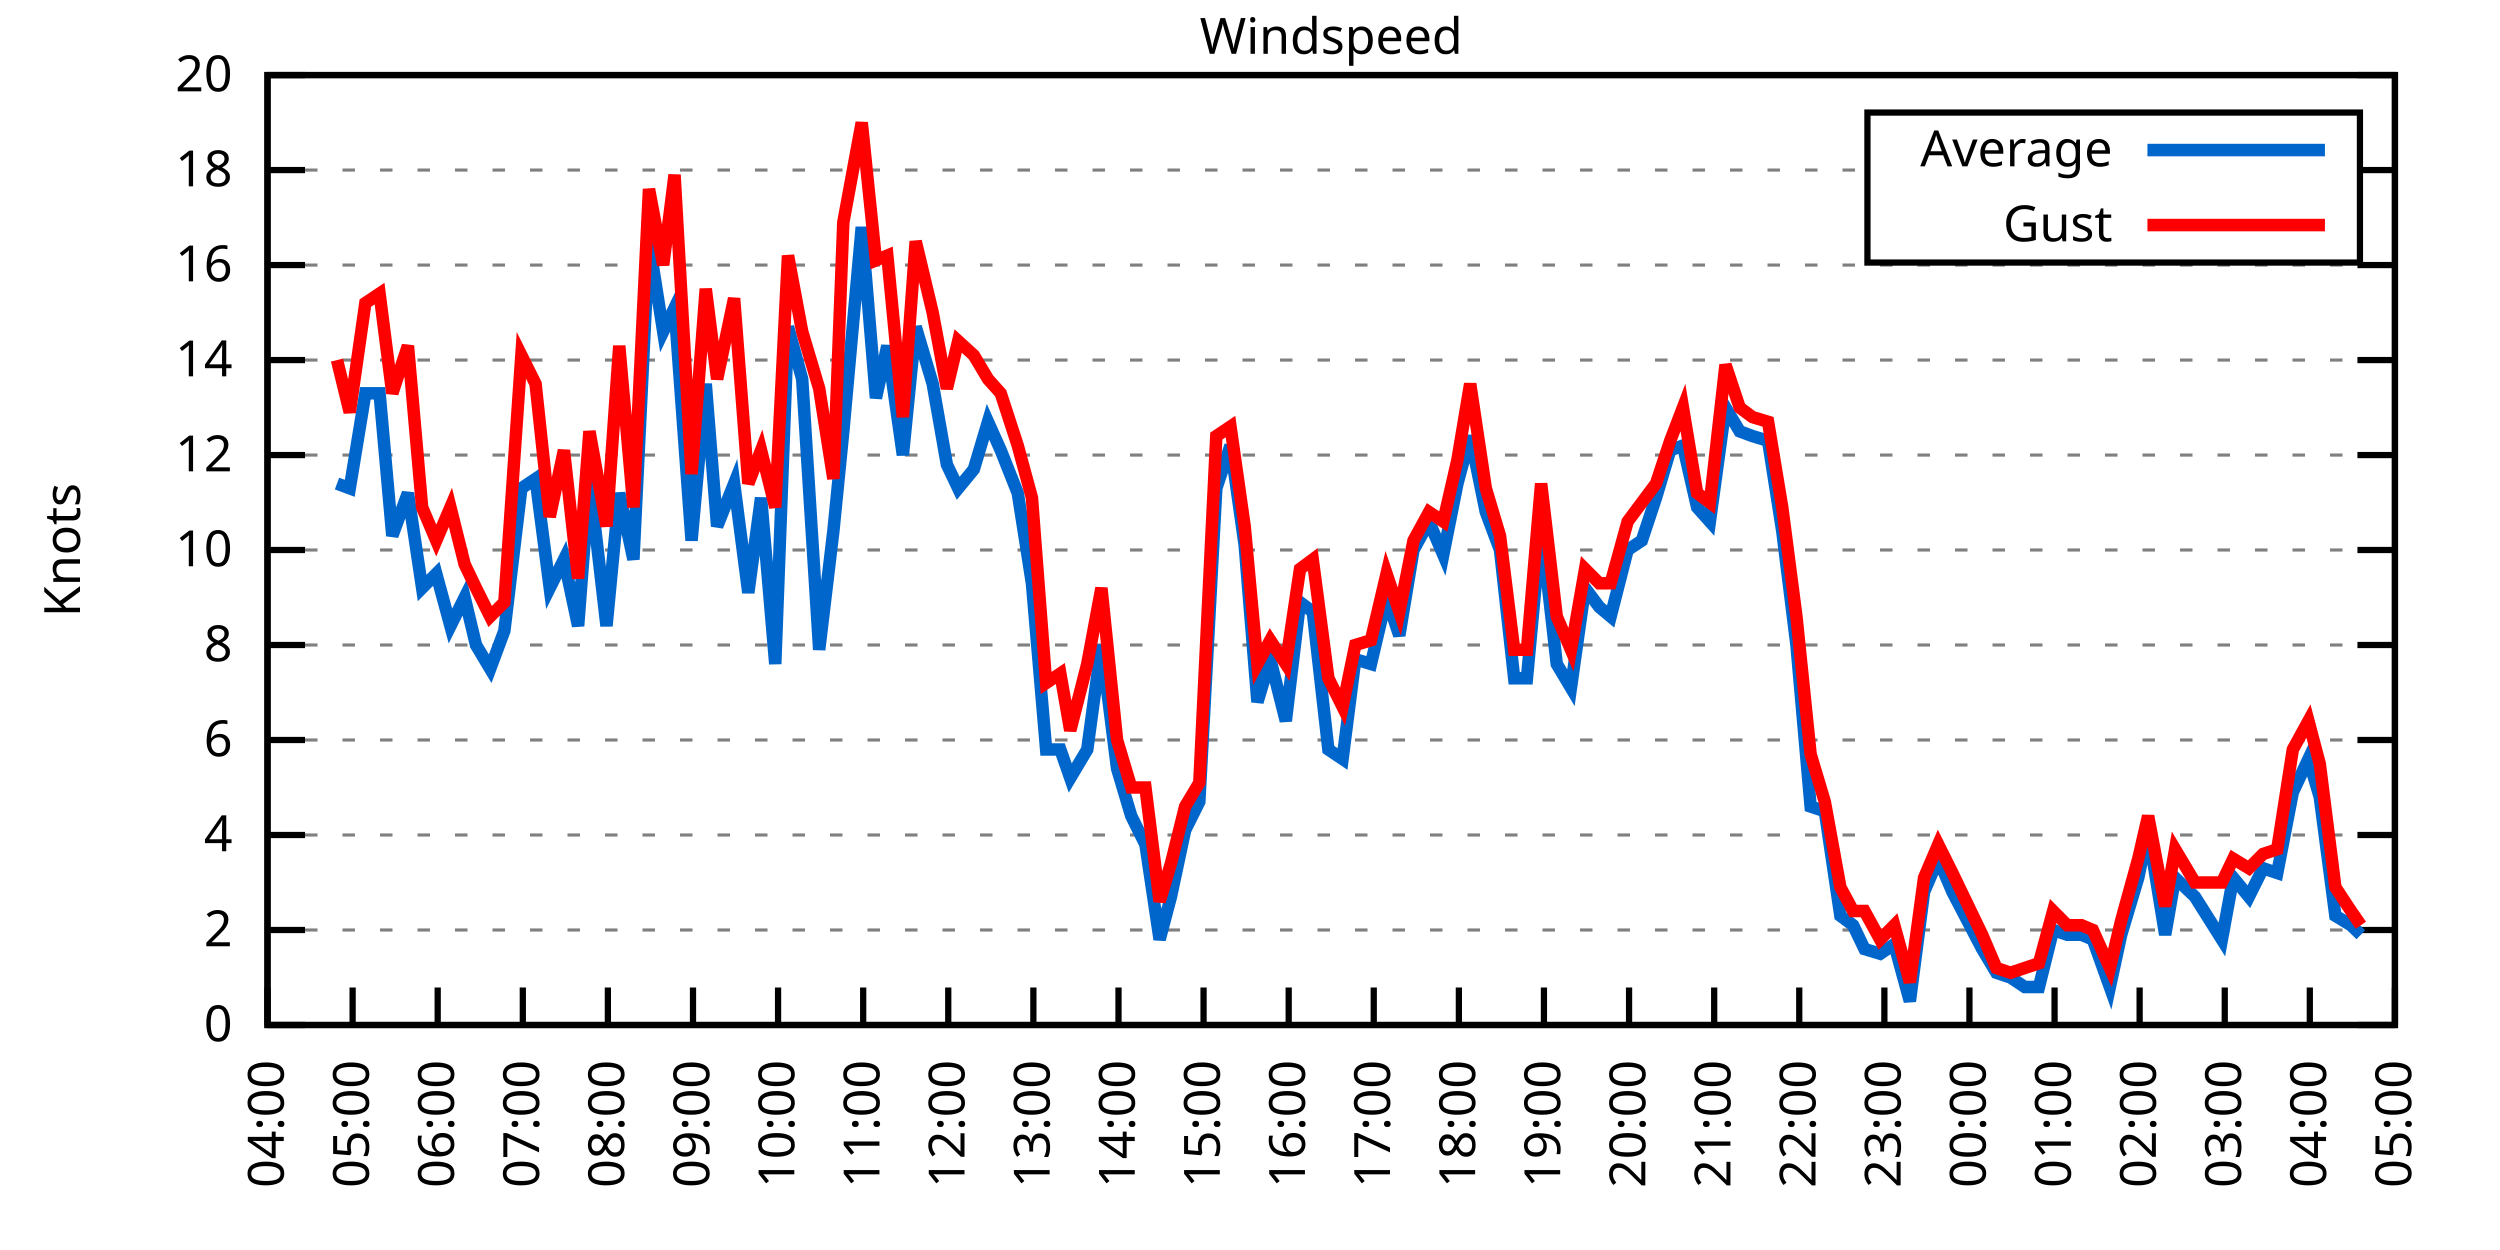
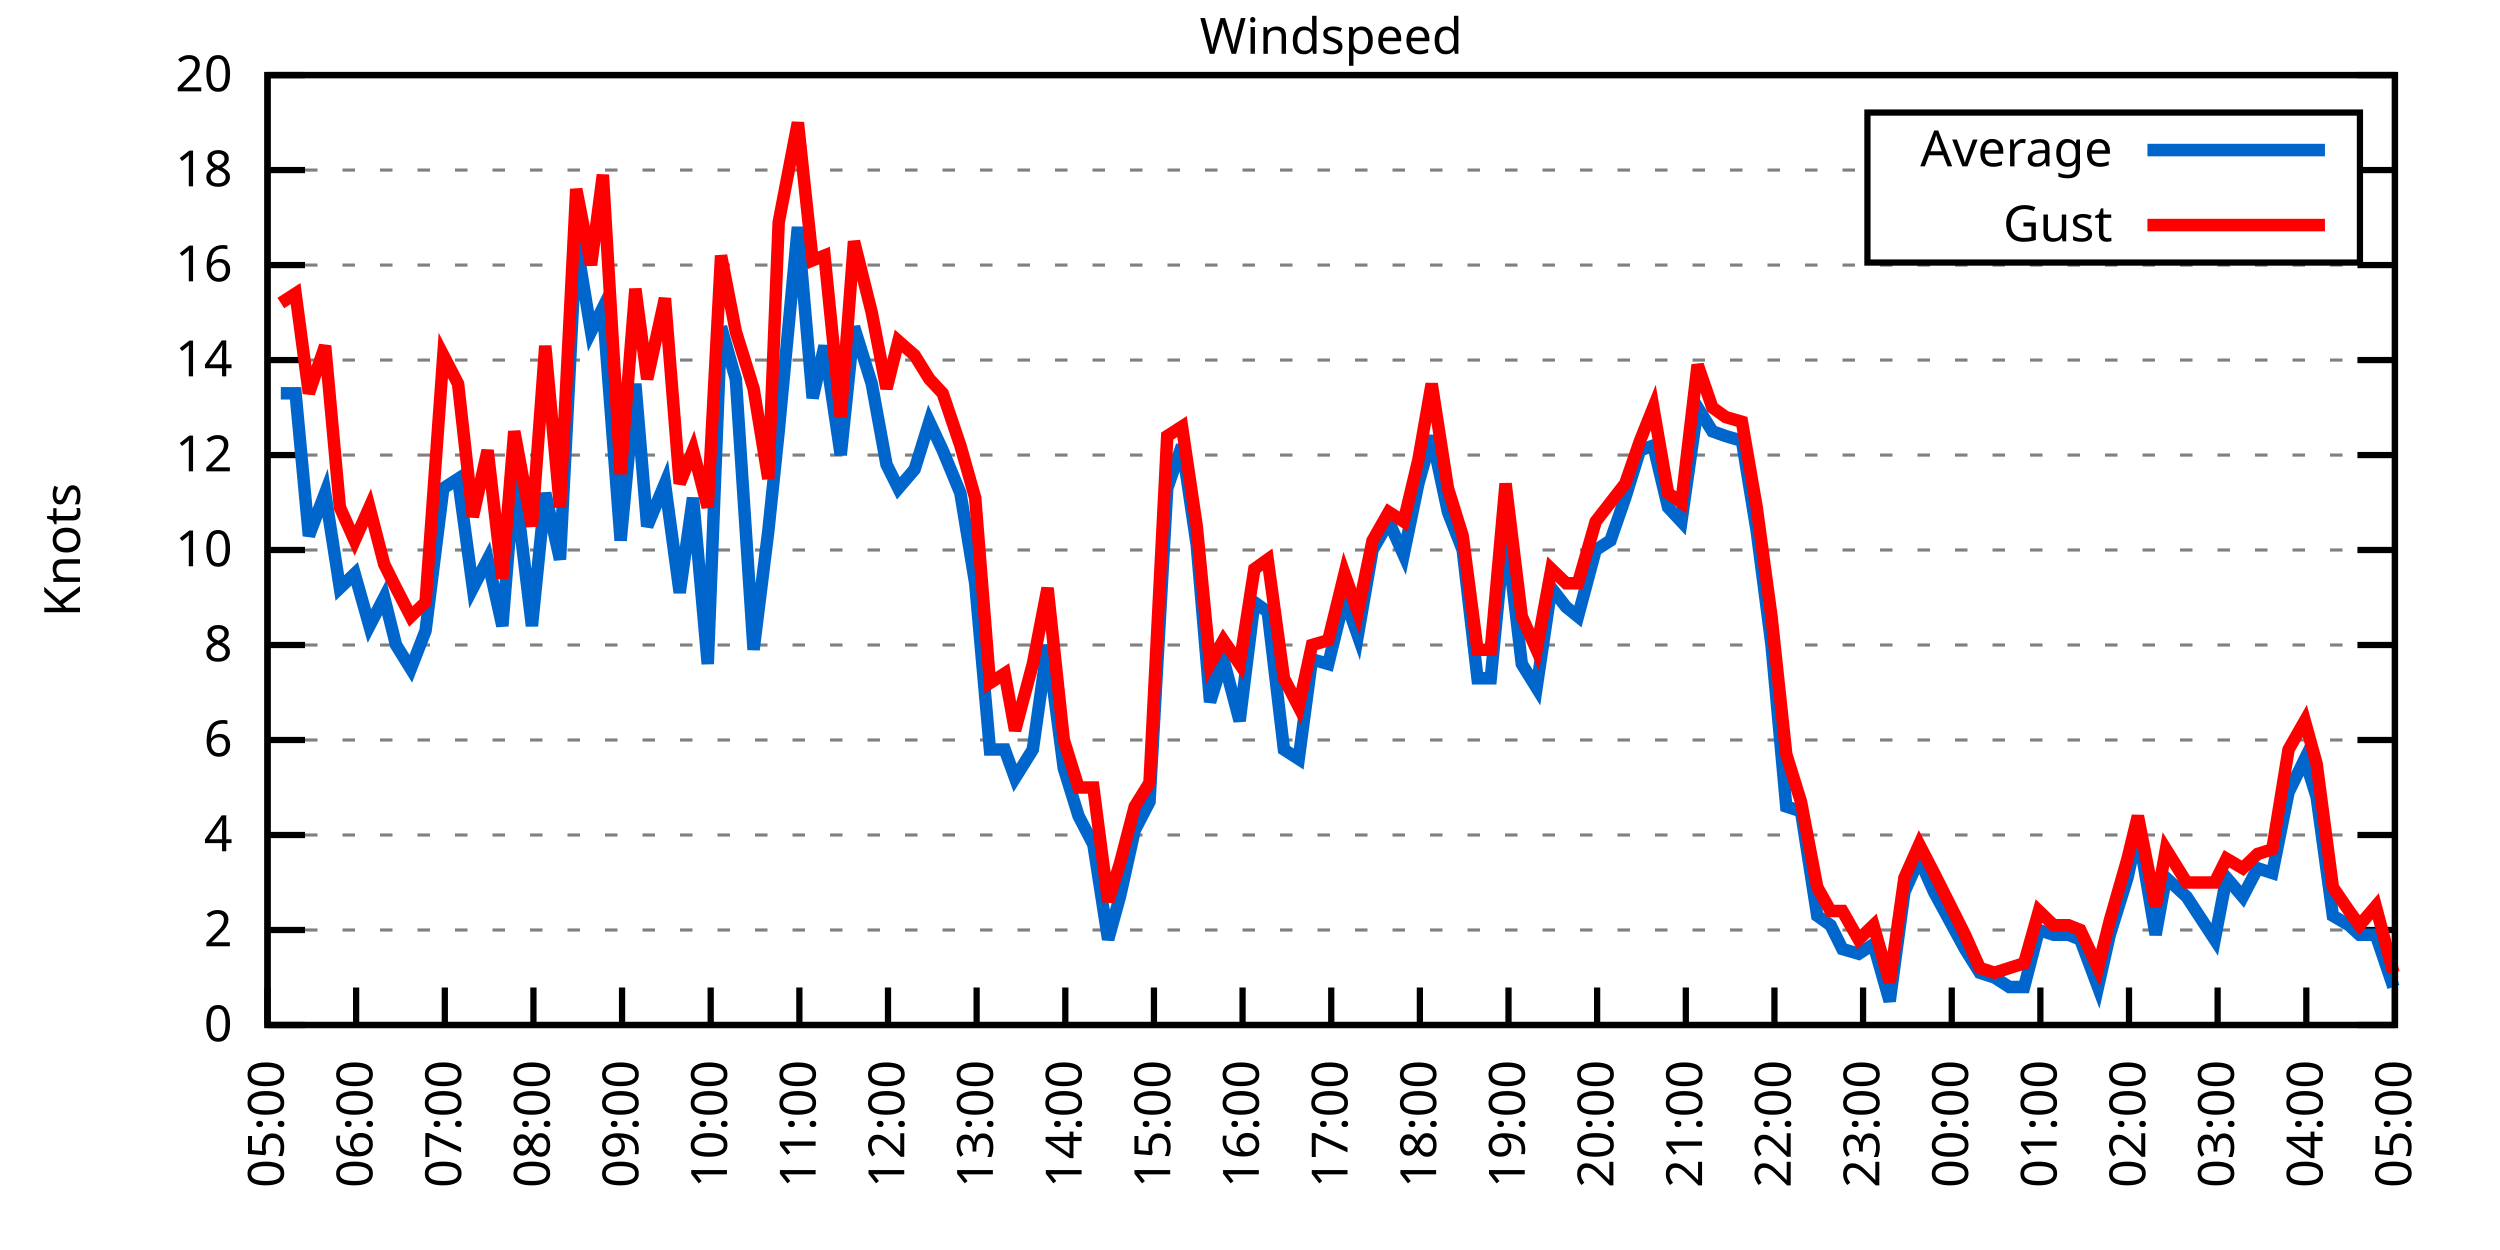
<svg xmlns="http://www.w3.org/2000/svg" xmlns:xlink="http://www.w3.org/1999/xlink" width="400" height="200" viewBox="0 0 400 200">
  <g id="gnuplot_canvas">
    <rect x="0" y="0" width="400" height="200" fill="none" />
    <defs>
      <circle id="gpDot" r="0.5" stroke-width="0.5" stroke="currentColor" />
      <path id="gpPt0" stroke-width="0.333" stroke="currentColor" d="M-1,0 h2 M0,-1 v2" />
      <path id="gpPt1" stroke-width="0.333" stroke="currentColor" d="M-1,-1 L1,1 M1,-1 L-1,1" />
      <path id="gpPt2" stroke-width="0.333" stroke="currentColor" d="M-1,0 L1,0 M0,-1 L0,1 M-1,-1 L1,1 M-1,1 L1,-1" />
      <rect id="gpPt3" stroke-width="0.333" stroke="currentColor" x="-1" y="-1" width="2" height="2" />
      <rect id="gpPt4" stroke-width="0.333" stroke="currentColor" fill="currentColor" x="-1" y="-1" width="2" height="2" />
      <circle id="gpPt5" stroke-width="0.333" stroke="currentColor" cx="0" cy="0" r="1" />
      <use xlink:href="#gpPt5" id="gpPt6" fill="currentColor" stroke="none" />
      <path id="gpPt7" stroke-width="0.333" stroke="currentColor" d="M0,-1.33 L-1.33,0.67 L1.33,0.67 z" />
      <use xlink:href="#gpPt7" id="gpPt8" fill="currentColor" stroke="none" />
      <use xlink:href="#gpPt7" id="gpPt9" stroke="currentColor" transform="rotate(180)" />
      <use xlink:href="#gpPt9" id="gpPt10" fill="currentColor" stroke="none" />
      <use xlink:href="#gpPt3" id="gpPt11" stroke="currentColor" transform="rotate(45)" />
      <use xlink:href="#gpPt11" id="gpPt12" fill="currentColor" stroke="none" />
      <path id="gpPt13" stroke-width="0.333" stroke="currentColor" d="M0,1.330 L1.265,0.411 L0.782,-1.067 L-0.782,-1.076 L-1.265,0.411 z" />
      <use xlink:href="#gpPt13" id="gpPt14" fill="currentColor" stroke="none" />
      <filter id="textbox" filterUnits="objectBoundingBox" x="0" y="0" height="1" width="1">
        <feFlood flood-color="white" flood-opacity="1" result="bgnd" />
        <feComposite in="SourceGraphic" in2="bgnd" operator="atop" />
      </filter>
      <filter id="greybox" filterUnits="objectBoundingBox" x="0" y="0" height="1" width="1">
        <feFlood flood-color="lightgrey" flood-opacity="1" result="grey" />
        <feComposite in="SourceGraphic" in2="grey" operator="atop" />
      </filter>
    </defs>
    <g fill="none" color="white" stroke="currentColor" stroke-width="1.00" stroke-linecap="butt" stroke-linejoin="miter">
</g>
    <g fill="none" color="black" stroke="currentColor" stroke-width="1.00" stroke-linecap="butt" stroke-linejoin="miter">
      <g stroke="none" shape-rendering="crispEdges">
        <polygon fill="rgb(255, 255, 255)" points="42.80,164.00 383.18,164.00 383.18,12.02 42.80,12.02 " />
      </g>
    </g>
    <g fill="none" color="black" stroke="currentColor" stroke-width="1.00" stroke-linecap="butt" stroke-linejoin="miter">
</g>
    <g fill="none" color="black" stroke="black" stroke-width="0.50" stroke-linecap="butt" stroke-linejoin="miter">
</g>
    <g fill="none" color="gray" stroke="currentColor" stroke-width="0.50" stroke-linecap="butt" stroke-linejoin="miter">
      <path stroke="gray" stroke-dasharray="2,4" class="gridline" d="M42.80,164.00 L383.19,164.00  " />
    </g>
    <g fill="none" color="gray" stroke="gray" stroke-width="1.00" stroke-linecap="butt" stroke-linejoin="miter">
</g>
    <g fill="none" color="black" stroke="currentColor" stroke-width="1.00" stroke-linecap="butt" stroke-linejoin="miter">
      <path stroke="black" d="M42.80,164.00 L48.80,164.00 M383.19,164.00 L377.19,164.00  " />
      <g transform="translate(37.20,166.60)" stroke="none" fill="black" font-family="Sans" font-size="8.00" text-anchor="end">
        <text>
          <tspan font-family="Sans"> 0</tspan>
        </text>
      </g>
    </g>
    <g fill="none" color="black" stroke="currentColor" stroke-width="1.00" stroke-linecap="butt" stroke-linejoin="miter">
</g>
    <g fill="none" color="black" stroke="black" stroke-width="0.50" stroke-linecap="butt" stroke-linejoin="miter">
</g>
    <g fill="none" color="gray" stroke="currentColor" stroke-width="0.50" stroke-linecap="butt" stroke-linejoin="miter">
      <path stroke="gray" stroke-dasharray="2,4" class="gridline" d="M42.80,148.80 L383.19,148.80  " />
    </g>
    <g fill="none" color="gray" stroke="gray" stroke-width="1.00" stroke-linecap="butt" stroke-linejoin="miter">
</g>
    <g fill="none" color="black" stroke="currentColor" stroke-width="1.00" stroke-linecap="butt" stroke-linejoin="miter">
      <path stroke="black" d="M42.80,148.80 L48.80,148.80 M383.19,148.80 L377.19,148.80  " />
      <g transform="translate(37.20,151.40)" stroke="none" fill="black" font-family="Sans" font-size="8.00" text-anchor="end">
        <text>
          <tspan font-family="Sans"> 2</tspan>
        </text>
      </g>
    </g>
    <g fill="none" color="black" stroke="currentColor" stroke-width="1.00" stroke-linecap="butt" stroke-linejoin="miter">
</g>
    <g fill="none" color="black" stroke="black" stroke-width="0.50" stroke-linecap="butt" stroke-linejoin="miter">
</g>
    <g fill="none" color="gray" stroke="currentColor" stroke-width="0.50" stroke-linecap="butt" stroke-linejoin="miter">
      <path stroke="gray" stroke-dasharray="2,4" class="gridline" d="M42.80,133.60 L383.19,133.60  " />
    </g>
    <g fill="none" color="gray" stroke="gray" stroke-width="1.00" stroke-linecap="butt" stroke-linejoin="miter">
</g>
    <g fill="none" color="black" stroke="currentColor" stroke-width="1.00" stroke-linecap="butt" stroke-linejoin="miter">
      <path stroke="black" d="M42.80,133.60 L48.80,133.60 M383.19,133.60 L377.19,133.60  " />
      <g transform="translate(37.20,136.20)" stroke="none" fill="black" font-family="Sans" font-size="8.00" text-anchor="end">
        <text>
          <tspan font-family="Sans"> 4</tspan>
        </text>
      </g>
    </g>
    <g fill="none" color="black" stroke="currentColor" stroke-width="1.00" stroke-linecap="butt" stroke-linejoin="miter">
</g>
    <g fill="none" color="black" stroke="black" stroke-width="0.50" stroke-linecap="butt" stroke-linejoin="miter">
</g>
    <g fill="none" color="gray" stroke="currentColor" stroke-width="0.50" stroke-linecap="butt" stroke-linejoin="miter">
      <path stroke="gray" stroke-dasharray="2,4" class="gridline" d="M42.80,118.40 L383.19,118.40  " />
    </g>
    <g fill="none" color="gray" stroke="gray" stroke-width="1.00" stroke-linecap="butt" stroke-linejoin="miter">
</g>
    <g fill="none" color="black" stroke="currentColor" stroke-width="1.00" stroke-linecap="butt" stroke-linejoin="miter">
      <path stroke="black" d="M42.80,118.40 L48.80,118.40 M383.19,118.40 L377.19,118.40  " />
      <g transform="translate(37.20,121.00)" stroke="none" fill="black" font-family="Sans" font-size="8.00" text-anchor="end">
        <text>
          <tspan font-family="Sans"> 6</tspan>
        </text>
      </g>
    </g>
    <g fill="none" color="black" stroke="currentColor" stroke-width="1.00" stroke-linecap="butt" stroke-linejoin="miter">
</g>
    <g fill="none" color="black" stroke="black" stroke-width="0.50" stroke-linecap="butt" stroke-linejoin="miter">
</g>
    <g fill="none" color="gray" stroke="currentColor" stroke-width="0.50" stroke-linecap="butt" stroke-linejoin="miter">
      <path stroke="gray" stroke-dasharray="2,4" class="gridline" d="M42.80,103.20 L383.19,103.20  " />
    </g>
    <g fill="none" color="gray" stroke="gray" stroke-width="1.00" stroke-linecap="butt" stroke-linejoin="miter">
</g>
    <g fill="none" color="black" stroke="currentColor" stroke-width="1.00" stroke-linecap="butt" stroke-linejoin="miter">
      <path stroke="black" d="M42.80,103.20 L48.80,103.20 M383.19,103.20 L377.19,103.20  " />
      <g transform="translate(37.20,105.80)" stroke="none" fill="black" font-family="Sans" font-size="8.00" text-anchor="end">
        <text>
          <tspan font-family="Sans"> 8</tspan>
        </text>
      </g>
    </g>
    <g fill="none" color="black" stroke="currentColor" stroke-width="1.00" stroke-linecap="butt" stroke-linejoin="miter">
</g>
    <g fill="none" color="black" stroke="black" stroke-width="0.50" stroke-linecap="butt" stroke-linejoin="miter">
</g>
    <g fill="none" color="gray" stroke="currentColor" stroke-width="0.50" stroke-linecap="butt" stroke-linejoin="miter">
      <path stroke="gray" stroke-dasharray="2,4" class="gridline" d="M42.80,88.00 L383.19,88.00  " />
    </g>
    <g fill="none" color="gray" stroke="gray" stroke-width="1.00" stroke-linecap="butt" stroke-linejoin="miter">
</g>
    <g fill="none" color="black" stroke="currentColor" stroke-width="1.00" stroke-linecap="butt" stroke-linejoin="miter">
      <path stroke="black" d="M42.80,88.00 L48.80,88.00 M383.19,88.00 L377.19,88.00  " />
      <g transform="translate(37.20,90.60)" stroke="none" fill="black" font-family="Sans" font-size="8.00" text-anchor="end">
        <text>
          <tspan font-family="Sans"> 10</tspan>
        </text>
      </g>
    </g>
    <g fill="none" color="black" stroke="currentColor" stroke-width="1.00" stroke-linecap="butt" stroke-linejoin="miter">
</g>
    <g fill="none" color="black" stroke="black" stroke-width="0.50" stroke-linecap="butt" stroke-linejoin="miter">
</g>
    <g fill="none" color="gray" stroke="currentColor" stroke-width="0.50" stroke-linecap="butt" stroke-linejoin="miter">
      <path stroke="gray" stroke-dasharray="2,4" class="gridline" d="M42.80,72.81 L383.19,72.81  " />
    </g>
    <g fill="none" color="gray" stroke="gray" stroke-width="1.00" stroke-linecap="butt" stroke-linejoin="miter">
</g>
    <g fill="none" color="black" stroke="currentColor" stroke-width="1.00" stroke-linecap="butt" stroke-linejoin="miter">
      <path stroke="black" d="M42.80,72.81 L48.80,72.81 M383.19,72.81 L377.19,72.81  " />
      <g transform="translate(37.20,75.41)" stroke="none" fill="black" font-family="Sans" font-size="8.00" text-anchor="end">
        <text>
          <tspan font-family="Sans"> 12</tspan>
        </text>
      </g>
    </g>
    <g fill="none" color="black" stroke="currentColor" stroke-width="1.00" stroke-linecap="butt" stroke-linejoin="miter">
</g>
    <g fill="none" color="black" stroke="black" stroke-width="0.50" stroke-linecap="butt" stroke-linejoin="miter">
</g>
    <g fill="none" color="gray" stroke="currentColor" stroke-width="0.50" stroke-linecap="butt" stroke-linejoin="miter">
      <path stroke="gray" stroke-dasharray="2,4" class="gridline" d="M42.80,57.61 L383.19,57.61  " />
    </g>
    <g fill="none" color="gray" stroke="gray" stroke-width="1.00" stroke-linecap="butt" stroke-linejoin="miter">
</g>
    <g fill="none" color="black" stroke="currentColor" stroke-width="1.00" stroke-linecap="butt" stroke-linejoin="miter">
      <path stroke="black" d="M42.80,57.61 L48.80,57.61 M383.19,57.61 L377.19,57.61  " />
      <g transform="translate(37.20,60.21)" stroke="none" fill="black" font-family="Sans" font-size="8.00" text-anchor="end">
        <text>
          <tspan font-family="Sans"> 14</tspan>
        </text>
      </g>
    </g>
    <g fill="none" color="black" stroke="currentColor" stroke-width="1.00" stroke-linecap="butt" stroke-linejoin="miter">
</g>
    <g fill="none" color="black" stroke="black" stroke-width="0.50" stroke-linecap="butt" stroke-linejoin="miter">
</g>
    <g fill="none" color="gray" stroke="currentColor" stroke-width="0.50" stroke-linecap="butt" stroke-linejoin="miter">
      <path stroke="gray" stroke-dasharray="2,4" class="gridline" d="M42.80,42.41 L383.19,42.41  " />
    </g>
    <g fill="none" color="gray" stroke="gray" stroke-width="1.00" stroke-linecap="butt" stroke-linejoin="miter">
</g>
    <g fill="none" color="black" stroke="currentColor" stroke-width="1.00" stroke-linecap="butt" stroke-linejoin="miter">
      <path stroke="black" d="M42.80,42.41 L48.80,42.41 M383.19,42.41 L377.19,42.41  " />
      <g transform="translate(37.20,45.01)" stroke="none" fill="black" font-family="Sans" font-size="8.00" text-anchor="end">
        <text>
          <tspan font-family="Sans"> 16</tspan>
        </text>
      </g>
    </g>
    <g fill="none" color="black" stroke="currentColor" stroke-width="1.00" stroke-linecap="butt" stroke-linejoin="miter">
</g>
    <g fill="none" color="black" stroke="black" stroke-width="0.50" stroke-linecap="butt" stroke-linejoin="miter">
</g>
    <g fill="none" color="gray" stroke="currentColor" stroke-width="0.50" stroke-linecap="butt" stroke-linejoin="miter">
      <path stroke="gray" stroke-dasharray="2,4" class="gridline" d="M42.80,27.21 L298.79,27.21 M377.59,27.21 L383.19,27.21  " />
    </g>
    <g fill="none" color="gray" stroke="gray" stroke-width="1.00" stroke-linecap="butt" stroke-linejoin="miter">
</g>
    <g fill="none" color="black" stroke="currentColor" stroke-width="1.00" stroke-linecap="butt" stroke-linejoin="miter">
      <path stroke="black" d="M42.80,27.21 L48.80,27.21 M383.19,27.21 L377.19,27.21  " />
      <g transform="translate(37.20,29.81)" stroke="none" fill="black" font-family="Sans" font-size="8.00" text-anchor="end">
        <text>
          <tspan font-family="Sans"> 18</tspan>
        </text>
      </g>
    </g>
    <g fill="none" color="black" stroke="currentColor" stroke-width="1.00" stroke-linecap="butt" stroke-linejoin="miter">
</g>
    <g fill="none" color="black" stroke="black" stroke-width="0.50" stroke-linecap="butt" stroke-linejoin="miter">
</g>
    <g fill="none" color="gray" stroke="currentColor" stroke-width="0.50" stroke-linecap="butt" stroke-linejoin="miter">
      <path stroke="gray" stroke-dasharray="2,4" class="gridline" d="M42.80,12.01 L383.19,12.01  " />
    </g>
    <g fill="none" color="gray" stroke="gray" stroke-width="1.00" stroke-linecap="butt" stroke-linejoin="miter">
</g>
    <g fill="none" color="black" stroke="currentColor" stroke-width="1.00" stroke-linecap="butt" stroke-linejoin="miter">
      <path stroke="black" d="M42.80,12.01 L48.80,12.01 M383.19,12.01 L377.19,12.01  " />
      <g transform="translate(37.20,14.61)" stroke="none" fill="black" font-family="Sans" font-size="8.00" text-anchor="end">
        <text>
          <tspan font-family="Sans"> 20</tspan>
        </text>
      </g>
    </g>
    <g fill="none" color="black" stroke="currentColor" stroke-width="1.00" stroke-linecap="butt" stroke-linejoin="miter">
      <path stroke="black" d="M42.80,164.00 L42.80,158.00  " />
      <g transform="translate(45.40,169.60) rotate(270.00)" stroke="none" fill="black" font-family="Sans" font-size="8.00" text-anchor="end">
        <text>
-           <tspan font-family="Sans">04:00</tspan>
-         </text>
-       </g>
-     </g>
-     <g fill="none" color="black" stroke="currentColor" stroke-width="1.00" stroke-linecap="butt" stroke-linejoin="miter">
-       <path stroke="black" d="M56.42,164.00 L56.42,158.00  " />
-       <g transform="translate(59.02,169.60) rotate(270.00)" stroke="none" fill="black" font-family="Sans" font-size="8.00" text-anchor="end">
-         <text>
          <tspan font-family="Sans">05:00</tspan>
        </text>
      </g>
    </g>
    <g fill="none" color="black" stroke="currentColor" stroke-width="1.00" stroke-linecap="butt" stroke-linejoin="miter">
-       <path stroke="black" d="M70.03,164.00 L70.03,158.00  " />
-       <g transform="translate(72.63,169.60) rotate(270.00)" stroke="none" fill="black" font-family="Sans" font-size="8.00" text-anchor="end">
+       <path stroke="black" d="M56.98,164.00 L56.98,158.00  " />
+       <g transform="translate(59.58,169.60) rotate(270.00)" stroke="none" fill="black" font-family="Sans" font-size="8.00" text-anchor="end">
        <text>
          <tspan font-family="Sans">06:00</tspan>
        </text>
      </g>
    </g>
    <g fill="none" color="black" stroke="currentColor" stroke-width="1.00" stroke-linecap="butt" stroke-linejoin="miter">
-       <path stroke="black" d="M83.65,164.00 L83.65,158.00  " />
-       <g transform="translate(86.25,169.60) rotate(270.00)" stroke="none" fill="black" font-family="Sans" font-size="8.00" text-anchor="end">
+       <path stroke="black" d="M71.17,164.00 L71.17,158.00  " />
+       <g transform="translate(73.77,169.60) rotate(270.00)" stroke="none" fill="black" font-family="Sans" font-size="8.00" text-anchor="end">
        <text>
          <tspan font-family="Sans">07:00</tspan>
        </text>
      </g>
    </g>
    <g fill="none" color="black" stroke="currentColor" stroke-width="1.00" stroke-linecap="butt" stroke-linejoin="miter">
-       <path stroke="black" d="M97.26,164.00 L97.26,158.00  " />
-       <g transform="translate(99.86,169.60) rotate(270.00)" stroke="none" fill="black" font-family="Sans" font-size="8.00" text-anchor="end">
+       <path stroke="black" d="M85.35,164.00 L85.35,158.00  " />
+       <g transform="translate(87.95,169.60) rotate(270.00)" stroke="none" fill="black" font-family="Sans" font-size="8.00" text-anchor="end">
        <text>
          <tspan font-family="Sans">08:00</tspan>
        </text>
      </g>
    </g>
    <g fill="none" color="black" stroke="currentColor" stroke-width="1.00" stroke-linecap="butt" stroke-linejoin="miter">
-       <path stroke="black" d="M110.88,164.00 L110.88,158.00  " />
-       <g transform="translate(113.48,169.60) rotate(270.00)" stroke="none" fill="black" font-family="Sans" font-size="8.00" text-anchor="end">
+       <path stroke="black" d="M99.53,164.00 L99.53,158.00  " />
+       <g transform="translate(102.13,169.60) rotate(270.00)" stroke="none" fill="black" font-family="Sans" font-size="8.00" text-anchor="end">
        <text>
          <tspan font-family="Sans">09:00</tspan>
        </text>
      </g>
    </g>
    <g fill="none" color="black" stroke="currentColor" stroke-width="1.00" stroke-linecap="butt" stroke-linejoin="miter">
-       <path stroke="black" d="M124.49,164.00 L124.49,158.00  " />
-       <g transform="translate(127.09,169.60) rotate(270.00)" stroke="none" fill="black" font-family="Sans" font-size="8.00" text-anchor="end">
+       <path stroke="black" d="M113.71,164.00 L113.71,158.00  " />
+       <g transform="translate(116.31,169.60) rotate(270.00)" stroke="none" fill="black" font-family="Sans" font-size="8.00" text-anchor="end">
        <text>
          <tspan font-family="Sans">10:00</tspan>
        </text>
      </g>
    </g>
    <g fill="none" color="black" stroke="currentColor" stroke-width="1.00" stroke-linecap="butt" stroke-linejoin="miter">
-       <path stroke="black" d="M138.11,164.00 L138.11,158.00  " />
-       <g transform="translate(140.71,169.60) rotate(270.00)" stroke="none" fill="black" font-family="Sans" font-size="8.00" text-anchor="end">
+       <path stroke="black" d="M127.90,164.00 L127.90,158.00  " />
+       <g transform="translate(130.50,169.60) rotate(270.00)" stroke="none" fill="black" font-family="Sans" font-size="8.00" text-anchor="end">
        <text>
          <tspan font-family="Sans">11:00</tspan>
        </text>
      </g>
    </g>
    <g fill="none" color="black" stroke="currentColor" stroke-width="1.00" stroke-linecap="butt" stroke-linejoin="miter">
-       <path stroke="black" d="M151.72,164.00 L151.72,158.00  " />
-       <g transform="translate(154.32,169.60) rotate(270.00)" stroke="none" fill="black" font-family="Sans" font-size="8.00" text-anchor="end">
+       <path stroke="black" d="M142.08,164.00 L142.08,158.00  " />
+       <g transform="translate(144.68,169.60) rotate(270.00)" stroke="none" fill="black" font-family="Sans" font-size="8.00" text-anchor="end">
        <text>
          <tspan font-family="Sans">12:00</tspan>
        </text>
      </g>
    </g>
    <g fill="none" color="black" stroke="currentColor" stroke-width="1.00" stroke-linecap="butt" stroke-linejoin="miter">
-       <path stroke="black" d="M165.34,164.00 L165.34,158.00  " />
-       <g transform="translate(167.94,169.60) rotate(270.00)" stroke="none" fill="black" font-family="Sans" font-size="8.00" text-anchor="end">
+       <path stroke="black" d="M156.26,164.00 L156.26,158.00  " />
+       <g transform="translate(158.86,169.60) rotate(270.00)" stroke="none" fill="black" font-family="Sans" font-size="8.00" text-anchor="end">
        <text>
          <tspan font-family="Sans">13:00</tspan>
        </text>
      </g>
    </g>
    <g fill="none" color="black" stroke="currentColor" stroke-width="1.00" stroke-linecap="butt" stroke-linejoin="miter">
-       <path stroke="black" d="M178.96,164.00 L178.96,158.00  " />
-       <g transform="translate(181.56,169.60) rotate(270.00)" stroke="none" fill="black" font-family="Sans" font-size="8.00" text-anchor="end">
+       <path stroke="black" d="M170.45,164.00 L170.45,158.00  " />
+       <g transform="translate(173.05,169.60) rotate(270.00)" stroke="none" fill="black" font-family="Sans" font-size="8.00" text-anchor="end">
        <text>
          <tspan font-family="Sans">14:00</tspan>
        </text>
      </g>
    </g>
    <g fill="none" color="black" stroke="currentColor" stroke-width="1.00" stroke-linecap="butt" stroke-linejoin="miter">
-       <path stroke="black" d="M192.57,164.00 L192.57,158.00  " />
-       <g transform="translate(195.17,169.60) rotate(270.00)" stroke="none" fill="black" font-family="Sans" font-size="8.00" text-anchor="end">
+       <path stroke="black" d="M184.63,164.00 L184.63,158.00  " />
+       <g transform="translate(187.23,169.60) rotate(270.00)" stroke="none" fill="black" font-family="Sans" font-size="8.00" text-anchor="end">
        <text>
          <tspan font-family="Sans">15:00</tspan>
        </text>
      </g>
    </g>
    <g fill="none" color="black" stroke="currentColor" stroke-width="1.00" stroke-linecap="butt" stroke-linejoin="miter">
-       <path stroke="black" d="M206.19,164.00 L206.19,158.00  " />
-       <g transform="translate(208.79,169.60) rotate(270.00)" stroke="none" fill="black" font-family="Sans" font-size="8.00" text-anchor="end">
+       <path stroke="black" d="M198.81,164.00 L198.81,158.00  " />
+       <g transform="translate(201.41,169.60) rotate(270.00)" stroke="none" fill="black" font-family="Sans" font-size="8.00" text-anchor="end">
        <text>
          <tspan font-family="Sans">16:00</tspan>
        </text>
      </g>
    </g>
    <g fill="none" color="black" stroke="currentColor" stroke-width="1.00" stroke-linecap="butt" stroke-linejoin="miter">
-       <path stroke="black" d="M219.80,164.00 L219.80,158.00  " />
-       <g transform="translate(222.40,169.60) rotate(270.00)" stroke="none" fill="black" font-family="Sans" font-size="8.00" text-anchor="end">
+       <path stroke="black" d="M213.00,164.00 L213.00,158.00  " />
+       <g transform="translate(215.60,169.60) rotate(270.00)" stroke="none" fill="black" font-family="Sans" font-size="8.00" text-anchor="end">
        <text>
          <tspan font-family="Sans">17:00</tspan>
        </text>
      </g>
    </g>
    <g fill="none" color="black" stroke="currentColor" stroke-width="1.00" stroke-linecap="butt" stroke-linejoin="miter">
-       <path stroke="black" d="M233.42,164.00 L233.42,158.00  " />
-       <g transform="translate(236.02,169.60) rotate(270.00)" stroke="none" fill="black" font-family="Sans" font-size="8.00" text-anchor="end">
+       <path stroke="black" d="M227.18,164.00 L227.18,158.00  " />
+       <g transform="translate(229.78,169.60) rotate(270.00)" stroke="none" fill="black" font-family="Sans" font-size="8.00" text-anchor="end">
        <text>
          <tspan font-family="Sans">18:00</tspan>
        </text>
      </g>
    </g>
    <g fill="none" color="black" stroke="currentColor" stroke-width="1.00" stroke-linecap="butt" stroke-linejoin="miter">
-       <path stroke="black" d="M247.03,164.00 L247.03,158.00  " />
-       <g transform="translate(249.63,169.60) rotate(270.00)" stroke="none" fill="black" font-family="Sans" font-size="8.00" text-anchor="end">
+       <path stroke="black" d="M241.36,164.00 L241.36,158.00  " />
+       <g transform="translate(243.96,169.60) rotate(270.00)" stroke="none" fill="black" font-family="Sans" font-size="8.00" text-anchor="end">
        <text>
          <tspan font-family="Sans">19:00</tspan>
        </text>
      </g>
    </g>
    <g fill="none" color="black" stroke="currentColor" stroke-width="1.00" stroke-linecap="butt" stroke-linejoin="miter">
-       <path stroke="black" d="M260.65,164.00 L260.65,158.00  " />
-       <g transform="translate(263.25,169.60) rotate(270.00)" stroke="none" fill="black" font-family="Sans" font-size="8.00" text-anchor="end">
+       <path stroke="black" d="M255.54,164.00 L255.54,158.00  " />
+       <g transform="translate(258.14,169.60) rotate(270.00)" stroke="none" fill="black" font-family="Sans" font-size="8.00" text-anchor="end">
        <text>
          <tspan font-family="Sans">20:00</tspan>
        </text>
      </g>
    </g>
    <g fill="none" color="black" stroke="currentColor" stroke-width="1.00" stroke-linecap="butt" stroke-linejoin="miter">
-       <path stroke="black" d="M274.27,164.00 L274.27,158.00  " />
-       <g transform="translate(276.87,169.60) rotate(270.00)" stroke="none" fill="black" font-family="Sans" font-size="8.00" text-anchor="end">
+       <path stroke="black" d="M269.73,164.00 L269.73,158.00  " />
+       <g transform="translate(272.33,169.60) rotate(270.00)" stroke="none" fill="black" font-family="Sans" font-size="8.00" text-anchor="end">
        <text>
          <tspan font-family="Sans">21:00</tspan>
        </text>
      </g>
    </g>
    <g fill="none" color="black" stroke="currentColor" stroke-width="1.00" stroke-linecap="butt" stroke-linejoin="miter">
-       <path stroke="black" d="M287.88,164.00 L287.88,158.00  " />
-       <g transform="translate(290.48,169.60) rotate(270.00)" stroke="none" fill="black" font-family="Sans" font-size="8.00" text-anchor="end">
+       <path stroke="black" d="M283.91,164.00 L283.91,158.00  " />
+       <g transform="translate(286.51,169.60) rotate(270.00)" stroke="none" fill="black" font-family="Sans" font-size="8.00" text-anchor="end">
        <text>
          <tspan font-family="Sans">22:00</tspan>
        </text>
      </g>
    </g>
    <g fill="none" color="black" stroke="currentColor" stroke-width="1.00" stroke-linecap="butt" stroke-linejoin="miter">
-       <path stroke="black" d="M301.50,164.00 L301.50,158.00  " />
-       <g transform="translate(304.10,169.60) rotate(270.00)" stroke="none" fill="black" font-family="Sans" font-size="8.00" text-anchor="end">
+       <path stroke="black" d="M298.09,164.00 L298.09,158.00  " />
+       <g transform="translate(300.69,169.60) rotate(270.00)" stroke="none" fill="black" font-family="Sans" font-size="8.00" text-anchor="end">
        <text>
          <tspan font-family="Sans">23:00</tspan>
        </text>
      </g>
    </g>
    <g fill="none" color="black" stroke="currentColor" stroke-width="1.00" stroke-linecap="butt" stroke-linejoin="miter">
-       <path stroke="black" d="M315.11,164.00 L315.11,158.00  " />
-       <g transform="translate(317.71,169.60) rotate(270.00)" stroke="none" fill="black" font-family="Sans" font-size="8.00" text-anchor="end">
+       <path stroke="black" d="M312.28,164.00 L312.28,158.00  " />
+       <g transform="translate(314.88,169.60) rotate(270.00)" stroke="none" fill="black" font-family="Sans" font-size="8.00" text-anchor="end">
        <text>
          <tspan font-family="Sans">00:00</tspan>
        </text>
      </g>
    </g>
    <g fill="none" color="black" stroke="currentColor" stroke-width="1.00" stroke-linecap="butt" stroke-linejoin="miter">
-       <path stroke="black" d="M328.73,164.00 L328.73,158.00  " />
-       <g transform="translate(331.33,169.60) rotate(270.00)" stroke="none" fill="black" font-family="Sans" font-size="8.00" text-anchor="end">
+       <path stroke="black" d="M326.46,164.00 L326.46,158.00  " />
+       <g transform="translate(329.06,169.60) rotate(270.00)" stroke="none" fill="black" font-family="Sans" font-size="8.00" text-anchor="end">
        <text>
          <tspan font-family="Sans">01:00</tspan>
        </text>
      </g>
    </g>
    <g fill="none" color="black" stroke="currentColor" stroke-width="1.00" stroke-linecap="butt" stroke-linejoin="miter">
-       <path stroke="black" d="M342.34,164.00 L342.34,158.00  " />
-       <g transform="translate(344.94,169.60) rotate(270.00)" stroke="none" fill="black" font-family="Sans" font-size="8.00" text-anchor="end">
+       <path stroke="black" d="M340.64,164.00 L340.64,158.00  " />
+       <g transform="translate(343.24,169.60) rotate(270.00)" stroke="none" fill="black" font-family="Sans" font-size="8.00" text-anchor="end">
        <text>
          <tspan font-family="Sans">02:00</tspan>
        </text>
      </g>
    </g>
    <g fill="none" color="black" stroke="currentColor" stroke-width="1.00" stroke-linecap="butt" stroke-linejoin="miter">
-       <path stroke="black" d="M355.96,164.00 L355.96,158.00  " />
-       <g transform="translate(358.56,169.60) rotate(270.00)" stroke="none" fill="black" font-family="Sans" font-size="8.00" text-anchor="end">
+       <path stroke="black" d="M354.82,164.00 L354.82,158.00  " />
+       <g transform="translate(357.42,169.60) rotate(270.00)" stroke="none" fill="black" font-family="Sans" font-size="8.00" text-anchor="end">
        <text>
          <tspan font-family="Sans">03:00</tspan>
        </text>
      </g>
    </g>
    <g fill="none" color="black" stroke="currentColor" stroke-width="1.00" stroke-linecap="butt" stroke-linejoin="miter">
-       <path stroke="black" d="M369.57,164.00 L369.57,158.00  " />
-       <g transform="translate(372.17,169.60) rotate(270.00)" stroke="none" fill="black" font-family="Sans" font-size="8.00" text-anchor="end">
+       <path stroke="black" d="M369.01,164.00 L369.01,158.00  " />
+       <g transform="translate(371.61,169.60) rotate(270.00)" stroke="none" fill="black" font-family="Sans" font-size="8.00" text-anchor="end">
        <text>
          <tspan font-family="Sans">04:00</tspan>
        </text>
      </g>
    </g>
    <g fill="none" color="black" stroke="currentColor" stroke-width="1.00" stroke-linecap="butt" stroke-linejoin="miter">
      <path stroke="black" d="M383.19,164.00 L383.19,158.00  " />
      <g transform="translate(385.79,169.60) rotate(270.00)" stroke="none" fill="black" font-family="Sans" font-size="8.00" text-anchor="end">
        <text>
          <tspan font-family="Sans">05:00</tspan>
        </text>
      </g>
    </g>
    <g fill="none" color="black" stroke="currentColor" stroke-width="1.00" stroke-linecap="butt" stroke-linejoin="miter">
</g>
    <g fill="none" color="black" stroke="currentColor" stroke-width="1.00" stroke-linecap="butt" stroke-linejoin="miter">
      <path stroke="black" d="M42.80,12.01 L42.80,164.00 L383.19,164.00 L383.19,12.01 L42.80,12.01 Z  " />
    </g>
    <g fill="none" color="black" stroke="currentColor" stroke-width="1.00" stroke-linecap="butt" stroke-linejoin="miter">
</g>
    <g fill="none" color="black" stroke="currentColor" stroke-width="1.00" stroke-linecap="butt" stroke-linejoin="miter">
      <path stroke="black" d="M298.79,42.01 L298.79,18.01 L377.59,18.01 L377.59,42.01 L298.79,42.01 Z  " />
    </g>
    <g id="Windspeed_plot_1">
      <g fill="none" color="white" stroke="black" stroke-width="2.00" stroke-linecap="butt" stroke-linejoin="miter">
</g>
      <g fill="none" color="black" stroke="currentColor" stroke-width="2.00" stroke-linecap="butt" stroke-linejoin="miter">
        <g transform="translate(337.99,26.61)" stroke="none" fill="black" font-family="Sans" font-size="8.00" text-anchor="end">
          <text>
            <tspan font-family="Sans">Average</tspan>
          </text>
        </g>
      </g>
      <g fill="none" color="black" stroke="currentColor" stroke-width="2.00" stroke-linecap="butt" stroke-linejoin="miter">
-         <path stroke="rgb(  0, 102, 204)" d="M343.59,24.01 L371.99,24.01 M53.92,77.37 L55.96,78.13 L58.46,62.93 L60.73,62.93 L62.77,85.73 L65.27,78.89   L67.54,94.08 L69.80,91.80 L72.07,100.16 L74.34,95.60 L76.16,103.20 L78.43,107.00 L80.70,100.92 L83.42,78.13   L85.69,76.61 L87.96,94.08 L90.23,89.52 L92.50,100.16 L94.31,76.61 L97.04,100.16 L99.08,78.89 L101.35,89.52   L103.84,38.61 L106.11,53.05 L107.93,49.25 L110.65,86.49 L112.92,61.41 L114.74,84.21 L117.46,77.37 L119.73,94.84   L121.77,79.65 L124.04,106.24 L126.08,52.29 L128.35,60.65 L131.07,103.96 L133.34,84.97 L134.93,69.01 L137.88,36.33   L140.15,63.69 L141.97,55.33 L144.46,72.81 L146.51,52.29 L149.23,61.41 L151.50,74.33 L153.31,78.13 L155.81,75.09   L158.08,67.49 L160.12,72.05 L162.84,78.89 L165.11,93.32 L167.38,119.92 L169.65,119.92 L171.24,124.48 L173.96,119.92   L176.23,103.20 L178.73,122.96 L181.00,130.56 L183.27,135.12 L185.54,150.32 L187.35,143.48 L189.62,132.84 L191.89,128.28   L194.61,78.13 L196.88,71.29 L199.15,87.25 L201.19,112.32 L203.24,105.48 L205.73,115.36 L208.00,96.36 L210.04,97.88   L212.54,119.92 L214.81,121.44 L216.85,105.48 L219.35,106.24 L221.85,95.60 L223.89,101.68 L226.16,88.00 L228.65,83.45   L230.92,88.76 L233.19,77.37 L235.23,69.77 L237.73,81.93 L240.00,88.00 L242.27,108.52 L244.31,108.52 L246.58,84.21   L249.08,106.24 L251.35,110.04 L253.61,94.08 L255.88,97.12 L257.70,98.64 L260.42,88.00 L262.69,86.49 L264.96,79.65   L267.23,72.05 L269.27,71.29 L271.54,81.17 L273.58,83.45 L276.08,65.21 L278.35,69.01 L280.39,69.77 L282.89,70.53   L285.16,84.97 L287.43,103.20 L289.70,129.04 L291.97,129.80 L294.46,146.52 L296.50,148.04 L298.32,151.84 L300.82,152.60   L303.08,151.08 L305.58,160.20 L307.85,142.72 L310.12,137.40 L312.39,142.72 L317.15,151.84 L319.42,155.64 L321.69,156.40   L323.96,157.92 L326.23,157.92 L328.50,148.80 L330.77,149.56 L333.04,149.56 L334.85,150.32 L337.58,157.92 L339.39,149.56   L342.12,140.44 L343.70,132.84 L346.43,149.56 L348.02,140.44 L351.19,143.48 L355.50,150.32 L357.32,140.44 L359.82,143.48   L362.09,138.92 L364.36,139.68 L366.85,126.76 L369.35,121.44 L371.16,127.52 L373.66,146.52 L376.16,148.04 L377.74,149.56    " />
+         <path stroke="rgb(  0, 102, 204)" d="M343.59,24.01 L371.99,24.01 M44.93,62.93 L47.29,62.93 L49.42,85.73 L52.02,78.89 L54.38,94.08 L56.75,91.80   L59.11,100.16 L61.47,95.60 L63.37,103.20 L65.73,107.00 L68.09,100.92 L70.93,78.13 L73.29,76.61 L75.66,94.08   L78.02,89.52 L80.38,100.16 L82.28,76.61 L85.11,100.16 L87.24,78.89 L89.60,89.52 L92.20,38.61 L94.57,53.05   L96.46,49.25 L99.30,86.49 L101.66,61.41 L103.55,84.21 L106.39,77.37 L108.75,94.84 L110.88,79.65 L113.24,106.24   L115.37,52.29 L117.73,60.65 L120.57,103.96 L122.93,84.97 L124.59,69.01 L127.66,36.33 L130.02,63.69 L131.92,55.33   L134.52,72.81 L136.64,52.29 L139.48,61.41 L141.84,74.33 L143.74,78.13 L146.34,75.09 L148.70,67.49 L150.83,72.05   L153.66,78.89 L156.03,93.32 L158.39,119.92 L160.75,119.92 L162.41,124.48 L165.25,119.92 L167.61,103.20 L170.21,122.96   L172.57,130.56 L174.94,135.12 L177.30,150.32 L179.19,143.48 L181.56,132.84 L183.92,128.28 L186.76,78.13 L189.12,71.29   L191.48,87.25 L193.61,112.32 L195.74,105.48 L198.34,115.36 L200.70,96.36 L202.83,97.88 L205.43,119.92 L207.79,121.44   L209.92,105.48 L212.52,106.24 L215.12,95.60 L217.25,101.68 L219.61,88.00 L222.21,83.45 L224.58,88.76 L226.94,77.37   L229.07,69.77 L231.67,81.93 L234.03,88.00 L236.40,108.52 L238.52,108.52 L240.89,84.21 L243.49,106.24 L245.85,110.04   L248.22,94.08 L250.58,97.12 L252.47,98.64 L255.31,88.00 L257.67,86.49 L260.04,79.65 L262.40,72.05 L264.53,71.29   L266.89,81.17 L269.02,83.45 L271.62,65.21 L273.98,69.01 L276.11,69.77 L278.71,70.53 L281.07,84.97 L283.44,103.20   L285.80,129.04 L288.16,129.80 L290.76,146.52 L292.89,148.04 L294.78,151.84 L297.38,152.60 L299.75,151.08 L302.35,160.20   L304.71,142.72 L307.08,137.40 L309.44,142.72 L314.40,151.84 L316.77,155.64 L319.13,156.40 L321.49,157.92 L323.86,157.92   L326.22,148.80 L328.59,149.56 L330.95,149.56 L332.84,150.32 L335.68,157.92 L337.57,149.56 L340.40,140.44 L342.06,132.84   L344.90,149.56 L346.55,140.44 L349.86,143.48 L354.35,150.32 L356.24,140.44 L358.84,143.48 L361.21,138.92 L363.57,139.68   L366.17,126.76 L368.77,121.44 L370.66,127.52 L373.26,146.52 L375.86,148.04 L377.52,149.56 L380.12,149.56 L382.95,157.92    " />
      </g>
    </g>
    <g id="Windspeed_plot_2">
      <g fill="none" color="black" stroke="currentColor" stroke-width="2.00" stroke-linecap="butt" stroke-linejoin="miter">
        <g transform="translate(337.99,38.61)" stroke="none" fill="black" font-family="Sans" font-size="8.00" text-anchor="end">
          <text>
            <tspan font-family="Sans">Gust</tspan>
          </text>
        </g>
      </g>
      <g fill="none" color="black" stroke="currentColor" stroke-width="2.00" stroke-linecap="butt" stroke-linejoin="miter">
-         <path stroke="rgb(255,   0,   0)" d="M343.59,36.01 L371.99,36.01 M53.92,57.61 L55.96,65.97 L58.46,48.49 L60.73,46.97 L62.77,62.93 L65.27,55.33   L67.54,81.17 L69.80,86.49 L72.07,81.17 L74.34,90.28 L76.16,94.08 L78.43,98.64 L80.70,96.36 L83.42,56.85   L85.69,61.41 L87.96,82.69 L90.23,72.05 L92.50,92.56 L94.31,69.01 L97.04,84.21 L99.08,55.33 L101.35,81.17   L103.84,30.25 L106.11,42.41 L107.93,27.97 L110.65,75.85 L112.92,46.21 L114.74,60.65 L117.46,47.73 L119.73,77.37   L121.77,72.05 L124.04,81.17 L126.08,40.89 L128.35,53.05 L131.07,62.17 L133.34,76.61 L134.93,35.57 L137.88,19.61   L140.15,41.65 L141.97,40.89 L144.46,66.73 L146.51,38.61 L149.23,50.01 L151.50,62.17 L153.31,54.57 L155.81,56.85   L158.08,60.65 L160.12,62.93 L162.84,71.29 L165.11,79.65 L167.38,109.28 L169.65,107.76 L171.24,116.88 L173.96,106.24   L176.23,94.08 L178.73,118.40 L181.00,126.00 L183.27,126.00 L185.54,144.24 L187.35,138.16 L189.62,129.04 L191.89,125.24   L194.61,69.77 L196.88,68.25 L199.15,84.21 L201.19,106.24 L203.24,102.44 L205.73,106.24 L208.00,91.04 L210.04,89.52   L212.54,108.52 L214.81,113.08 L216.85,103.20 L219.35,102.44 L221.85,91.80 L223.89,97.88 L226.16,86.49 L228.65,81.93   L230.92,83.45 L233.19,73.57 L235.23,61.41 L237.73,78.13 L240.00,85.73 L242.27,103.96 L244.31,103.96 L246.58,77.37   L249.08,98.64 L251.35,103.96 L253.61,91.04 L255.88,93.32 L257.70,93.32 L260.42,83.45 L262.69,80.41 L264.96,77.37   L267.23,70.53 L269.27,65.21 L271.54,78.89 L273.58,80.41 L276.08,58.37 L278.35,65.21 L280.39,66.73 L282.89,67.49   L285.16,81.17 L287.43,98.64 L289.70,120.68 L291.97,128.28 L294.46,141.96 L296.50,145.76 L298.32,145.76 L300.82,150.32   L303.08,148.04 L305.58,157.16 L307.85,140.44 L310.12,135.12 L312.39,139.68 L317.15,149.56 L319.42,154.88 L321.69,155.64   L323.96,154.88 L326.23,154.12 L328.50,145.76 L330.77,148.04 L333.04,148.04 L334.85,148.80 L337.58,154.88 L339.39,147.28   L342.12,137.40 L343.70,130.56 L346.43,145.00 L348.02,135.88 L351.19,141.20 L355.50,141.20 L357.32,137.40 L359.82,138.92   L362.09,136.64 L364.36,135.88 L366.85,119.92 L369.35,115.36 L371.16,122.20 L373.66,141.96 L376.16,145.76 L377.74,148.04    " />
+         <path stroke="rgb(255,   0,   0)" d="M343.59,36.01 L371.99,36.01 M44.93,48.49 L47.29,46.97 L49.42,62.93 L52.02,55.33 L54.38,81.17 L56.75,86.49   L59.11,81.17 L61.47,90.28 L63.37,94.08 L65.73,98.64 L68.09,96.36 L70.93,56.85 L73.29,61.41 L75.66,82.69   L78.02,72.05 L80.38,92.56 L82.28,69.01 L85.11,84.21 L87.24,55.33 L89.60,81.17 L92.20,30.25 L94.57,42.41   L96.46,27.97 L99.30,75.85 L101.66,46.21 L103.55,60.65 L106.39,47.73 L108.75,77.37 L110.88,72.05 L113.24,81.17   L115.37,40.89 L117.73,53.05 L120.57,62.17 L122.93,76.61 L124.59,35.57 L127.66,19.61 L130.02,41.65 L131.92,40.89   L134.52,66.73 L136.64,38.61 L139.48,50.01 L141.84,62.17 L143.74,54.57 L146.34,56.85 L148.70,60.65 L150.83,62.93   L153.66,71.29 L156.03,79.65 L158.39,109.28 L160.75,107.76 L162.41,116.88 L165.25,106.24 L167.61,94.08 L170.21,118.40   L172.57,126.00 L174.94,126.00 L177.30,144.24 L179.19,138.16 L181.56,129.04 L183.92,125.24 L186.76,69.77 L189.12,68.25   L191.48,84.21 L193.61,106.24 L195.74,102.44 L198.34,106.24 L200.70,91.04 L202.83,89.52 L205.43,108.52 L207.79,113.08   L209.92,103.20 L212.52,102.44 L215.12,91.80 L217.25,97.88 L219.61,86.49 L222.21,81.93 L224.58,83.45 L226.94,73.57   L229.07,61.41 L231.67,78.13 L234.03,85.73 L236.40,103.96 L238.52,103.96 L240.89,77.37 L243.49,98.64 L245.85,103.96   L248.22,91.04 L250.58,93.32 L252.47,93.32 L255.31,83.45 L257.67,80.41 L260.04,77.37 L262.40,70.53 L264.53,65.21   L266.89,78.89 L269.02,80.41 L271.62,58.37 L273.98,65.21 L276.11,66.73 L278.71,67.49 L281.07,81.17 L283.44,98.64   L285.80,120.68 L288.16,128.28 L290.76,141.96 L292.89,145.76 L294.78,145.76 L297.38,150.32 L299.75,148.04 L302.35,157.16   L304.71,140.44 L307.08,135.12 L309.44,139.68 L314.40,149.56 L316.77,154.88 L319.13,155.64 L321.49,154.88 L323.86,154.12   L326.22,145.76 L328.59,148.04 L330.95,148.04 L332.84,148.80 L335.68,154.88 L337.57,147.28 L340.40,137.40 L342.06,130.56   L344.90,145.00 L346.55,135.88 L349.86,141.20 L354.35,141.20 L356.24,137.40 L358.84,138.92 L361.21,136.64 L363.57,135.88   L366.17,119.92 L368.77,115.36 L370.66,122.20 L373.26,141.96 L375.86,145.76 L377.52,148.04 L380.12,145.00 L382.95,155.64    " />
      </g>
    </g>
    <g fill="none" color="black" stroke="currentColor" stroke-width="2.00" stroke-linecap="butt" stroke-linejoin="miter">
</g>
    <g fill="none" color="black" stroke="black" stroke-width="1.00" stroke-linecap="butt" stroke-linejoin="miter">
</g>
    <g fill="none" color="black" stroke="currentColor" stroke-width="1.00" stroke-linecap="butt" stroke-linejoin="miter">
      <path stroke="black" d="M42.80,12.01 L42.80,164.00 L383.19,164.00 L383.19,12.01 L42.80,12.01 Z  " />
      <g transform="translate(12.80,88.01) rotate(270.00)" stroke="none" fill="black" font-family="Sans" font-size="8.00" text-anchor="middle">
        <text>
          <tspan font-family="Sans">Knots</tspan>
        </text>
      </g>
    </g>
    <g fill="none" color="black" stroke="currentColor" stroke-width="1.00" stroke-linecap="butt" stroke-linejoin="miter">
</g>
    <g fill="none" color="black" stroke="currentColor" stroke-width="1.00" stroke-linecap="butt" stroke-linejoin="miter">
      <g transform="translate(212.99,8.61)" stroke="none" fill="black" font-family="Sans" font-size="8.00" text-anchor="middle">
        <text>
          <tspan font-family="Sans">Windspeed</tspan>
        </text>
      </g>
    </g>
    <g fill="none" color="black" stroke="currentColor" stroke-width="1.00" stroke-linecap="butt" stroke-linejoin="miter">
</g>
  </g>
</svg>
